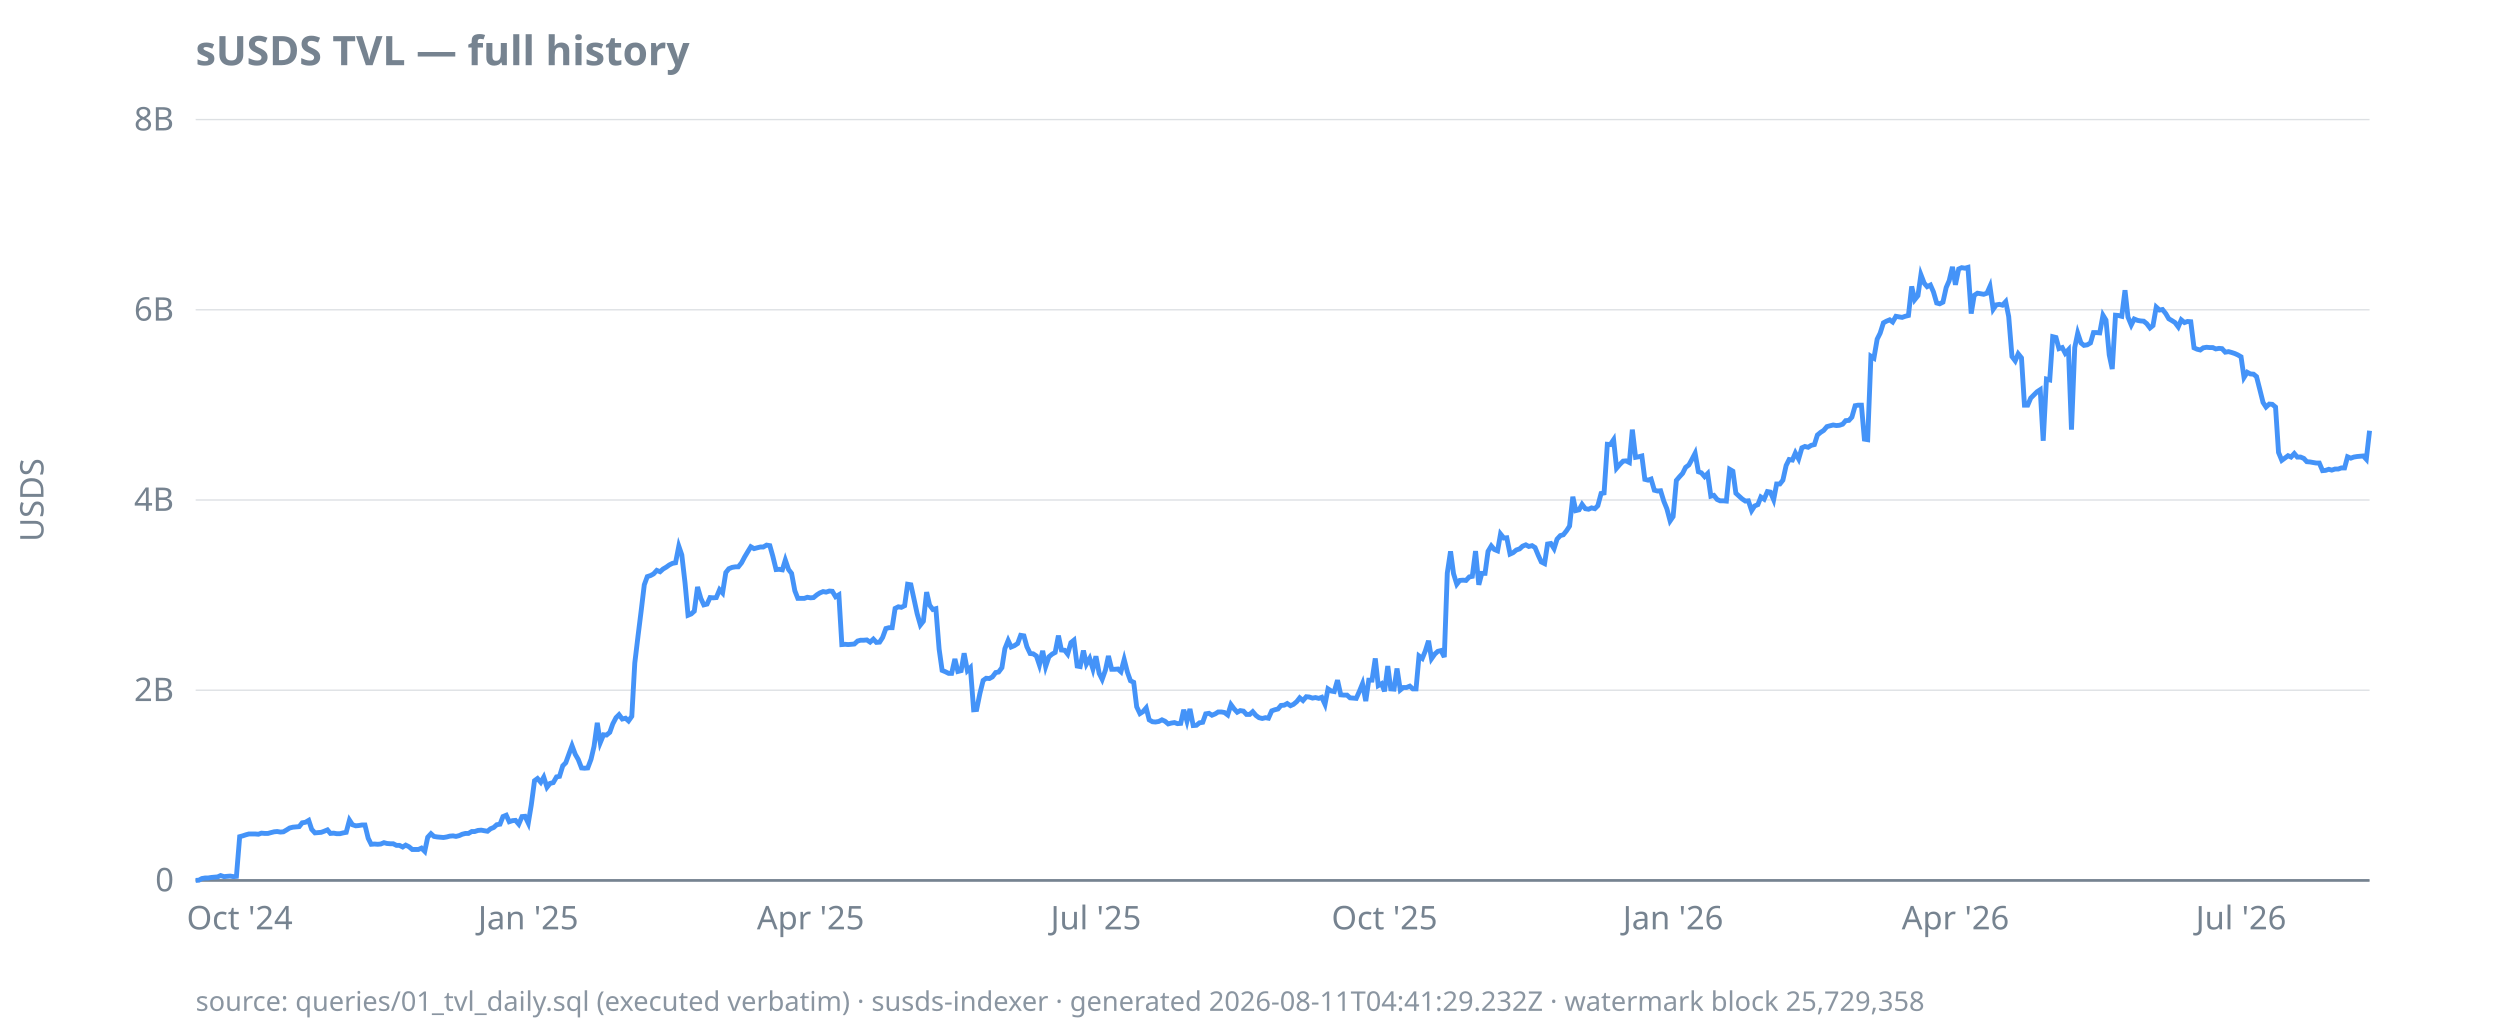
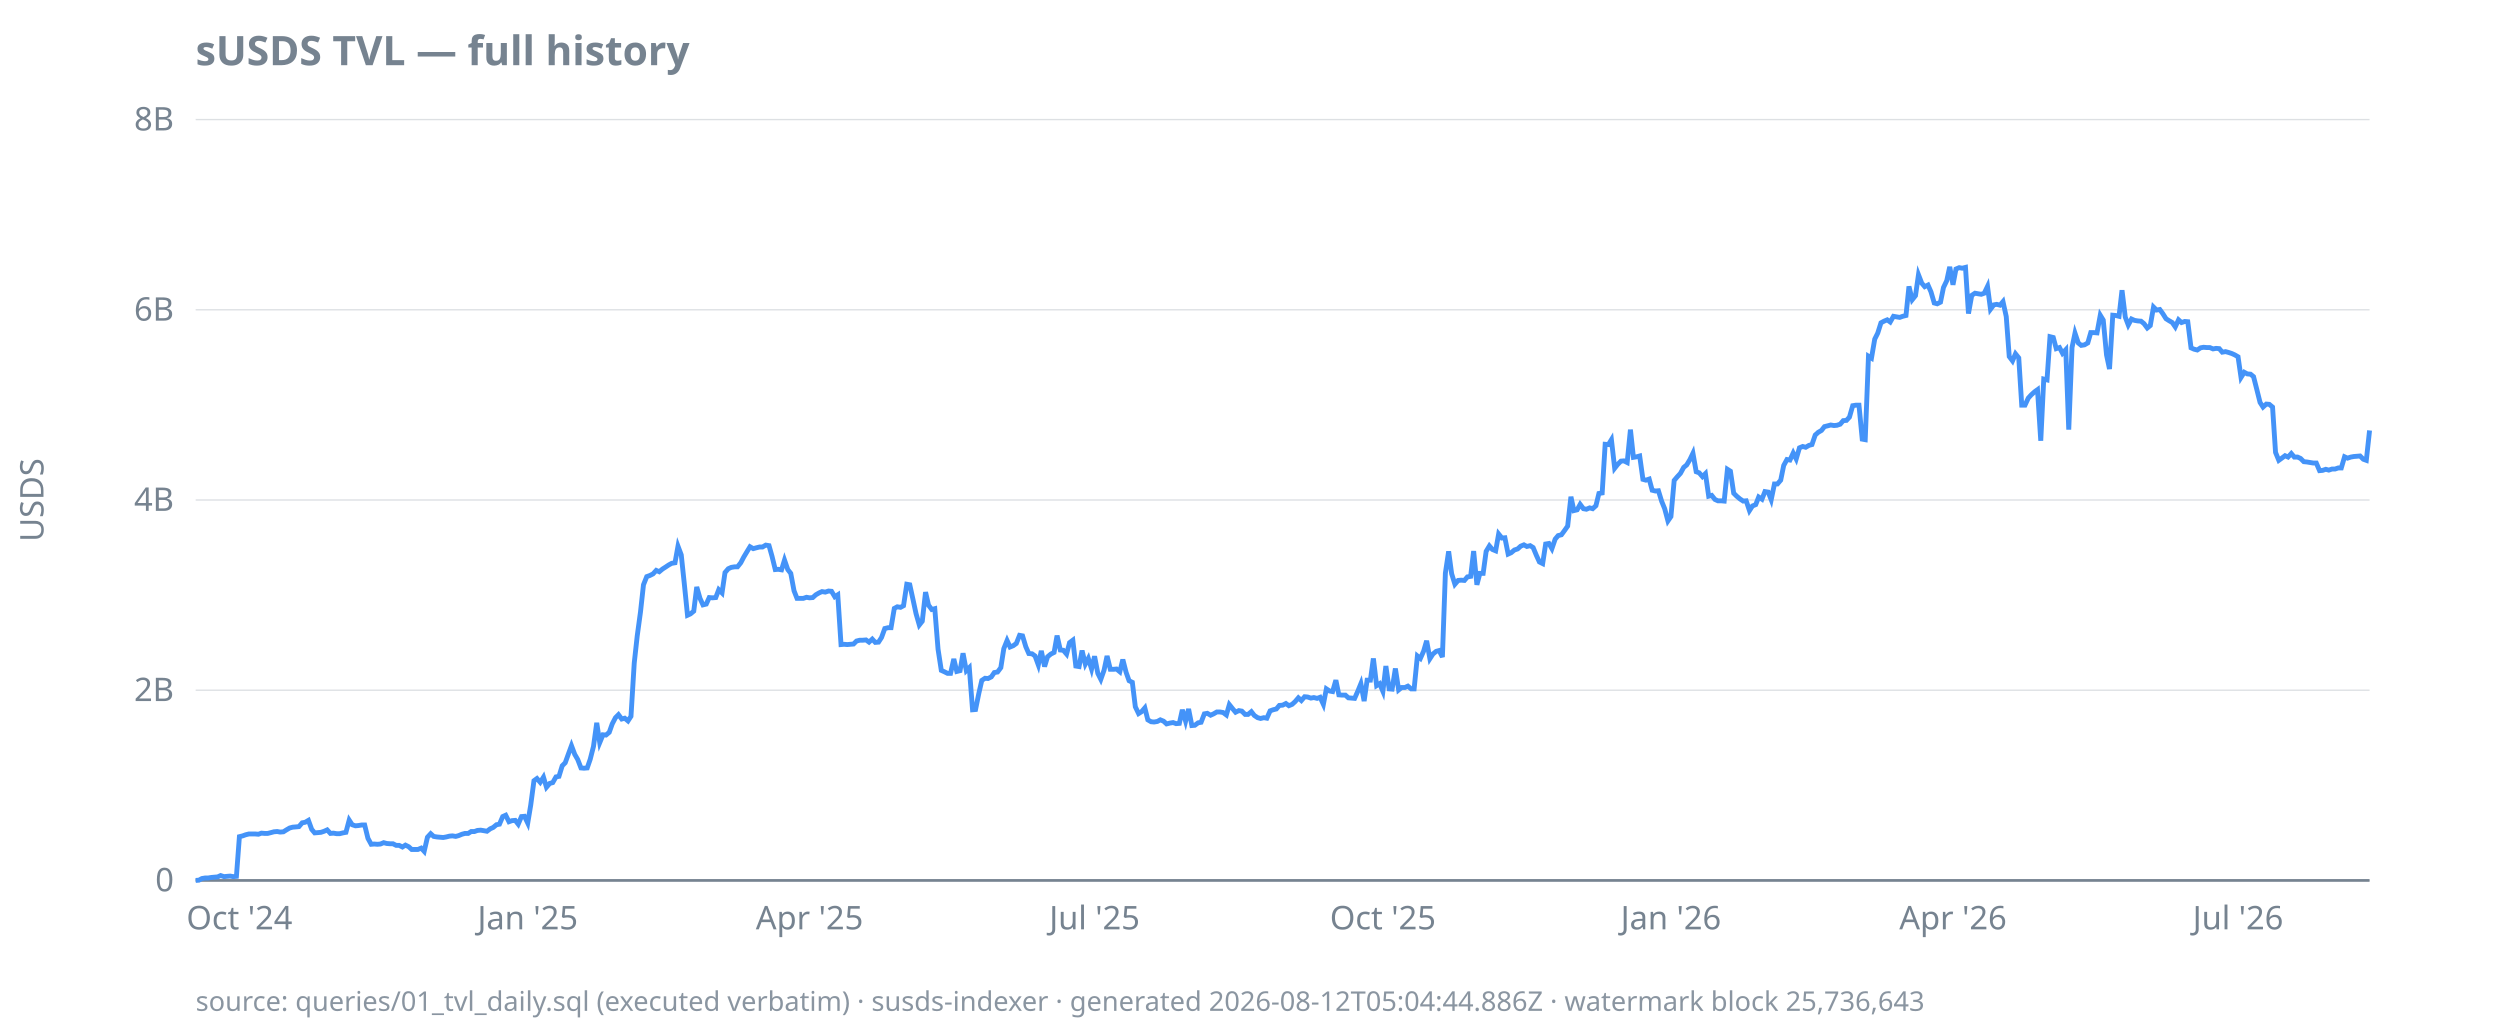
<svg xmlns="http://www.w3.org/2000/svg" width="920" height="380" viewBox="0 0 920 380">
  <style>
  text { font-family: ui-sans-serif, system-ui, sans-serif; font-size: 12px; fill: #768390; }
  .title { font-size: 15px; font-weight: 600; fill: #768390; }
  .footer { font-size: 10px; fill: #768390; opacity: 0.85; }
  .axis { stroke: #768390; stroke-width: 1; }
  .grid { stroke: #768390; stroke-width: 0.5; opacity: 0.25; }
  .line { stroke: #4493f8; stroke-width: 1.8; fill: none; }
  .pos { fill: #3fb950; }
  .neg { fill: #f85149; }
  @media (prefers-color-scheme: dark) {
    text, .title, .footer { fill: #9198a1; }
  }
</style>
  <text class="title" x="72" y="24">sUSDS TVL — full history</text>
  <text transform="rotate(-90)" x="-184" y="16" text-anchor="middle">USDS</text>
  <line class="grid" x1="72" x2="872" y1="324.0" y2="324.0" />
  <line class="grid" x1="72" x2="872" y1="254.0" y2="254.0" />
  <line class="grid" x1="72" x2="872" y1="184.0" y2="184.0" />
  <line class="grid" x1="72" x2="872" y1="114.0" y2="114.0" />
  <line class="grid" x1="72" x2="872" y1="44.0" y2="44.0" />
  <line class="axis" x1="72" x2="872" y1="324.0" y2="324.0" />
  <text x="64" y="328.0" text-anchor="end">0</text>
  <text x="64" y="258.0" text-anchor="end">2B</text>
  <text x="64" y="188.0" text-anchor="end">4B</text>
  <text x="64" y="118.0" text-anchor="end">6B</text>
  <text x="64" y="48.0" text-anchor="end">8B</text>
-   <text x="88.2" y="342" text-anchor="middle">Oct '24</text>
-   <text x="194.4" y="342" text-anchor="middle">Jan '25</text>
-   <text x="298.3" y="342" text-anchor="middle">Apr '25</text>
-   <text x="403.3" y="342" text-anchor="middle">Jul '25</text>
-   <text x="509.5" y="342" text-anchor="middle">Oct '25</text>
-   <text x="615.7" y="342" text-anchor="middle">Jan '26</text>
-   <text x="719.6" y="342" text-anchor="middle">Apr '26</text>
-   <text x="824.7" y="342" text-anchor="middle">Jul '26</text>
-   <path class="line" d="M72.0,324.0L73.2,323.9L74.3,323.3L75.5,323.1L76.6,323.1L77.8,322.9L78.9,322.8L80.1,322.7L81.2,322.2L82.4,322.6L83.5,322.5L84.7,322.4L85.9,322.6L87.0,322.5L88.2,307.9L89.3,307.6L90.5,307.2L91.6,306.9L92.8,306.9L93.9,306.9L95.1,307.0L96.2,306.6L97.4,306.7L98.6,306.7L99.7,306.4L100.9,306.1L102.0,306.0L103.2,306.2L104.3,306.1L105.5,305.4L106.6,304.7L107.8,304.4L108.9,304.3L110.1,304.2L111.2,302.8L112.4,302.6L113.6,301.9L114.7,305.2L115.9,306.5L117.0,306.4L118.2,306.3L119.3,305.9L120.5,305.4L121.6,306.7L122.8,306.6L123.9,306.8L125.1,306.8L126.3,306.5L127.4,306.3L128.6,301.8L129.7,303.5L130.9,303.9L132.0,303.8L133.2,303.6L134.3,303.6L135.5,308.5L136.6,310.7L137.8,310.6L139.0,310.7L140.1,310.6L141.3,310.1L142.4,310.4L143.6,310.5L144.7,310.5L145.9,311.1L147.0,311.1L148.2,311.7L149.3,311.0L150.5,311.6L151.7,312.6L152.8,312.6L154.0,312.6L155.1,312.1L156.3,313.3L157.4,308.1L158.6,306.8L159.7,307.8L160.9,308.0L162.0,308.1L163.2,308.2L164.4,308.0L165.5,307.7L166.7,307.6L167.8,307.8L169.0,307.5L170.1,307.0L171.3,306.7L172.4,306.7L173.6,306.0L174.7,306.0L175.9,305.6L177.1,305.5L178.2,305.7L179.4,305.9L180.5,305.0L181.7,304.5L182.8,303.5L184.0,303.3L185.1,300.5L186.3,300.0L187.4,302.4L188.6,302.0L189.7,301.9L190.9,303.3L192.1,300.5L193.2,300.4L194.4,302.9L195.5,296.3L196.7,287.3L197.8,286.5L199.0,287.9L200.1,286.0L201.3,289.7L202.4,288.3L203.6,288.0L204.8,285.9L205.9,285.7L207.1,281.8L208.2,280.7L209.4,277.4L210.5,274.4L211.7,277.6L212.8,279.5L214.0,282.6L215.1,282.7L216.3,282.6L217.5,279.4L218.6,274.7L219.8,266.0L220.9,273.3L222.1,270.4L223.2,270.5L224.4,269.5L225.5,266.4L226.7,264.1L227.8,263.0L229.0,264.6L230.2,264.3L231.3,265.3L232.5,263.6L233.6,244.0L234.8,234.0L235.9,225.2L237.1,215.2L238.2,212.2L239.4,211.8L240.5,211.2L241.7,209.9L242.9,210.4L244.0,209.4L245.2,208.7L246.3,207.9L247.5,207.3L248.6,207.1L249.8,201.0L250.9,204.2L252.1,214.6L253.2,226.4L254.4,225.9L255.5,224.9L256.7,216.0L257.9,220.2L259.0,222.6L260.2,222.3L261.3,219.9L262.5,220.0L263.6,219.9L264.8,217.0L265.9,218.2L267.1,210.7L268.2,209.3L269.4,208.8L270.6,208.6L271.7,208.6L272.9,207.1L274.0,205.0L275.2,203.0L276.3,201.2L277.5,201.9L278.6,201.6L279.8,201.3L280.9,201.3L282.1,200.6L283.3,200.8L284.4,204.7L285.6,209.6L286.7,209.5L287.9,209.7L289.0,206.1L290.2,209.6L291.3,211.0L292.5,217.4L293.6,220.2L294.8,220.2L296.0,220.2L297.1,219.8L298.3,220.0L299.4,219.9L300.6,218.9L301.7,218.2L302.9,217.7L304.0,217.9L305.2,217.5L306.3,217.6L307.5,219.6L308.7,218.9L309.8,237.2L311.0,237.1L312.1,237.2L313.3,237.1L314.4,237.0L315.6,235.9L316.7,235.6L317.9,235.6L319.0,235.5L320.2,236.3L321.4,235.2L322.5,236.4L323.7,236.3L324.8,234.6L326.0,231.3L327.1,231.0L328.3,231.0L329.4,223.9L330.6,223.3L331.7,223.5L332.9,222.9L334.0,215.0L335.2,215.2L336.4,220.7L337.5,225.8L338.7,230.0L339.8,228.6L341.0,217.9L342.1,222.7L343.3,224.3L344.4,224.0L345.6,238.9L346.7,246.7L347.9,247.2L349.1,247.8L350.2,247.8L351.4,242.5L352.5,247.1L353.7,246.8L354.8,240.4L356.0,246.8L357.1,245.7L358.3,261.2L359.4,261.1L360.6,255.2L361.8,250.4L362.9,249.6L364.1,249.7L365.2,249.1L366.4,247.5L367.5,247.3L368.7,245.7L369.8,238.7L371.0,235.7L372.1,238.1L373.3,237.6L374.5,236.8L375.6,233.8L376.8,234.0L377.9,238.0L379.1,240.5L380.2,240.6L381.4,241.4L382.5,244.7L383.7,239.5L384.8,245.3L386.0,241.7L387.2,240.7L388.3,240.1L389.5,233.9L390.6,239.2L391.8,239.3L392.9,240.7L394.1,236.5L395.2,235.6L396.4,245.1L397.5,245.3L398.7,239.4L399.8,244.4L401.0,242.3L402.2,246.2L403.3,241.5L404.5,247.8L405.6,250.0L406.8,246.6L407.9,241.4L409.1,246.3L410.2,246.3L411.4,246.2L412.5,247.2L413.7,242.7L414.9,247.4L416.0,250.5L417.2,251.1L418.3,260.1L419.5,262.6L420.6,261.9L421.8,260.5L422.9,264.9L424.1,265.6L425.2,265.7L426.4,265.5L427.6,264.9L428.7,265.4L429.9,266.4L431.0,266.1L432.2,265.9L433.3,266.3L434.5,266.2L435.6,261.2L436.8,265.4L437.9,260.9L439.1,267.0L440.3,266.9L441.4,266.0L442.6,265.8L443.7,262.7L444.9,262.5L446.0,263.2L447.2,262.7L448.3,262.0L449.5,262.0L450.6,262.2L451.8,263.1L453.0,259.3L454.1,260.8L455.3,262.1L456.4,261.5L457.6,261.7L458.7,262.9L459.9,262.9L461.0,261.9L462.2,263.3L463.3,264.1L464.5,264.4L465.7,264.1L466.8,264.3L468.0,261.6L469.1,261.2L470.3,260.9L471.4,259.6L472.6,259.5L473.7,258.9L474.9,259.7L476.0,259.2L477.2,258.2L478.3,256.8L479.5,257.8L480.7,256.4L481.8,256.5L483.0,256.9L484.1,256.7L485.3,257.0L486.4,256.6L487.6,259.2L488.7,253.5L489.9,254.3L491.0,254.5L492.2,250.3L493.4,255.7L494.5,255.8L495.7,255.8L496.8,256.8L498.0,256.9L499.1,257.0L500.3,254.3L501.4,251.6L502.6,258.0L503.7,250.3L504.9,250.3L506.1,242.3L507.2,252.3L508.4,251.6L509.5,254.4L510.7,245.1L511.8,253.5L513.0,253.6L514.1,246.0L515.3,253.9L516.4,253.0L517.6,253.0L518.8,252.5L519.9,253.5L521.1,253.5L522.2,241.4L523.4,242.3L524.5,239.6L525.7,235.8L526.8,242.4L528.0,240.7L529.1,239.7L530.3,239.4L531.5,241.8L532.6,210.9L533.8,202.9L534.9,211.1L536.1,215.0L537.2,213.6L538.4,213.5L539.5,213.6L540.7,212.3L541.8,212.1L543.0,202.8L544.2,215.2L545.3,211.0L546.5,211.0L547.6,202.9L548.8,200.9L549.9,202.2L551.1,202.7L552.2,196.5L553.4,198.0L554.5,197.9L555.7,203.9L556.8,203.4L558.0,202.4L559.2,202.0L560.3,201.0L561.5,200.5L562.6,201.1L563.8,200.8L564.9,201.5L566.1,204.4L567.2,206.8L568.4,207.4L569.5,200.2L570.7,200.0L571.9,201.9L573.0,198.4L574.2,197.1L575.3,196.8L576.5,195.3L577.6,193.6L578.8,182.8L579.9,187.9L581.1,187.6L582.2,185.6L583.4,187.2L584.6,187.4L585.7,186.9L586.9,187.2L588.0,186.1L589.2,181.6L590.3,181.4L591.5,163.5L592.6,163.6L593.8,161.8L594.9,172.3L596.1,170.9L597.3,169.7L598.4,169.6L599.6,170.2L600.7,158.1L601.9,168.3L603.0,168.1L604.2,167.8L605.3,176.4L606.5,176.7L607.6,176.3L608.8,180.4L610.0,180.7L611.1,180.6L612.3,184.5L613.4,187.2L614.6,191.7L615.7,190.1L616.9,176.8L618.0,175.5L619.2,174.2L620.3,172.0L621.5,171.1L622.6,169.1L623.8,166.8L625.0,173.6L626.1,174.0L627.3,175.4L628.4,174.3L629.6,182.6L630.7,182.3L631.9,183.8L633.0,184.3L634.2,184.3L635.3,184.4L636.5,172.7L637.7,173.4L638.8,181.5L640.0,182.6L641.1,183.6L642.3,184.4L643.4,184.3L644.6,187.9L645.7,186.2L646.9,185.7L648.0,182.9L649.2,183.7L650.4,180.9L651.5,181.1L652.7,183.9L653.8,178.1L655.0,178.1L656.1,176.7L657.3,171.3L658.4,169.1L659.6,169.3L660.7,166.7L661.9,168.9L663.1,164.8L664.2,164.3L665.4,164.6L666.5,163.9L667.7,163.6L668.8,160.1L670.0,159.1L671.1,158.4L672.3,157.0L673.4,156.7L674.6,156.4L675.8,156.6L676.9,156.5L678.1,156.1L679.2,154.8L680.4,154.7L681.5,153.5L682.7,149.3L683.8,149.1L685.0,149.1L686.1,161.6L687.3,161.8L688.5,131.1L689.6,131.8L690.8,124.8L691.9,122.6L693.1,118.8L694.2,118.2L695.4,117.7L696.5,118.5L697.7,116.4L698.8,116.6L700.0,116.8L701.1,116.4L702.3,116.1L703.5,105.4L704.6,110.3L705.8,108.8L706.9,101.1L708.1,104.2L709.2,105.5L710.4,104.9L711.5,107.4L712.7,111.5L713.8,111.8L715.0,111.2L716.2,105.8L717.3,103.3L718.5,98.2L719.6,104.8L720.8,99.0L721.9,98.5L723.1,98.7L724.2,98.4L725.4,115.4L726.5,108.7L727.7,107.9L728.9,108.1L730.0,108.3L731.2,107.9L732.3,105.4L733.5,113.8L734.6,112.2L735.8,112.0L736.9,112.3L738.1,111.0L739.2,116.5L740.4,131.2L741.6,132.8L742.7,130.2L743.9,131.7L745.0,149.1L746.2,149.1L747.3,146.5L748.5,145.3L749.6,144.2L750.8,143.4L751.9,162.2L753.1,139.5L754.3,139.8L755.4,123.9L756.6,124.2L757.7,128.3L758.9,127.9L760.0,130.0L761.2,128.7L762.3,158.1L763.5,127.9L764.6,122.6L765.8,126.2L766.9,127.1L768.1,126.9L769.3,126.2L770.4,122.4L771.6,122.4L772.7,122.5L773.9,116.0L775.0,117.8L776.2,130.6L777.3,135.8L778.5,116.0L779.6,116.1L780.8,116.4L782.0,106.8L783.1,116.7L784.3,119.6L785.4,117.4L786.6,117.9L787.7,118.1L788.9,118.2L790.0,119.1L791.2,120.7L792.3,119.8L793.5,113.0L794.7,114.1L795.8,113.9L797.0,115.4L798.1,117.3L799.3,118.0L800.4,118.7L801.6,120.3L802.7,117.7L803.9,118.7L805.0,118.3L806.2,118.4L807.4,128.0L808.5,128.5L809.7,128.8L810.8,128.0L812.0,127.8L813.1,127.9L814.3,127.9L815.4,128.4L816.6,128.2L817.7,128.3L818.9,129.6L820.1,129.4L821.2,129.7L822.4,130.1L823.5,130.6L824.7,131.3L825.8,138.9L827.0,137.0L828.1,137.6L829.3,137.7L830.4,138.6L831.6,143.3L832.8,148.1L833.9,149.8L835.1,148.7L836.2,148.8L837.4,149.8L838.5,166.5L839.7,169.4L840.8,168.6L842.0,167.7L843.1,168.2L844.3,166.9L845.4,168.2L846.6,168.2L847.8,168.7L848.9,169.9L850.1,170.0L851.2,170.2L852.4,170.4L853.5,170.4L854.7,173.2L855.8,173.1L857.0,172.7L858.1,173.0L859.3,172.6L860.5,172.6L861.6,172.2L862.8,172.2L863.9,168.1L865.1,168.6L866.2,168.2L867.4,168.0L868.5,167.9L869.7,167.8L870.8,169.0L872.0,158.5" />
-   <text class="footer" x="72" y="372">source: queries/01_tvl_daily.sql (executed verbatim) · susds-indexer · generated 2026-08-11T04:41:29.232Z · watermark block 25,729,358</text>
+   <text x="88.1" y="342" text-anchor="middle">Oct '24</text>
+   <text x="194.2" y="342" text-anchor="middle">Jan '25</text>
+   <text x="297.9" y="342" text-anchor="middle">Apr '25</text>
+   <text x="402.8" y="342" text-anchor="middle">Jul '25</text>
+   <text x="508.9" y="342" text-anchor="middle">Oct '25</text>
+   <text x="614.9" y="342" text-anchor="middle">Jan '26</text>
+   <text x="718.7" y="342" text-anchor="middle">Apr '26</text>
+   <text x="823.6" y="342" text-anchor="middle">Jul '26</text>
+   <path class="line" d="M72.0,324.0L73.2,323.9L74.3,323.3L75.5,323.1L76.6,323.1L77.8,322.9L78.9,322.8L80.1,322.7L81.2,322.2L82.4,322.6L83.5,322.5L84.7,322.4L85.8,322.6L87.0,322.5L88.1,307.9L89.3,307.6L90.4,307.2L91.6,306.9L92.7,306.9L93.9,306.9L95.1,307.0L96.2,306.6L97.4,306.7L98.5,306.7L99.7,306.4L100.8,306.1L102.0,306.0L103.1,306.2L104.3,306.1L105.4,305.4L106.6,304.7L107.7,304.4L108.9,304.3L110.0,304.2L111.2,302.8L112.3,302.6L113.5,301.9L114.7,305.2L115.8,306.5L117.0,306.4L118.1,306.3L119.3,305.9L120.4,305.4L121.6,306.7L122.7,306.6L123.9,306.8L125.0,306.8L126.2,306.5L127.3,306.3L128.5,301.8L129.6,303.5L130.8,303.9L131.9,303.8L133.1,303.6L134.2,303.6L135.4,308.5L136.6,310.7L137.7,310.6L138.9,310.7L140.0,310.6L141.2,310.1L142.3,310.4L143.5,310.5L144.6,310.5L145.8,311.1L146.9,311.1L148.1,311.7L149.2,311.0L150.4,311.6L151.5,312.6L152.7,312.6L153.8,312.6L155.0,312.1L156.1,313.3L157.3,308.1L158.5,306.8L159.6,307.8L160.8,308.0L161.9,308.1L163.1,308.2L164.2,308.0L165.4,307.7L166.5,307.6L167.7,307.8L168.8,307.5L170.0,307.0L171.1,306.7L172.3,306.7L173.4,306.0L174.6,306.0L175.7,305.6L176.9,305.5L178.1,305.7L179.2,305.9L180.4,305.0L181.5,304.5L182.7,303.5L183.8,303.3L185.0,300.5L186.1,300.0L187.3,302.4L188.4,302.0L189.6,301.9L190.7,303.3L191.9,300.5L193.0,300.4L194.2,302.9L195.3,296.3L196.5,287.3L197.6,286.5L198.8,287.9L200.0,286.0L201.1,289.7L202.3,288.3L203.4,288.0L204.6,285.9L205.7,285.7L206.9,281.8L208.0,280.7L209.2,277.4L210.3,274.4L211.5,277.6L212.6,279.5L213.8,282.6L214.9,282.7L216.1,282.6L217.2,279.4L218.4,274.7L219.6,266.0L220.7,273.3L221.9,270.4L223.0,270.5L224.2,269.5L225.3,266.4L226.5,264.1L227.6,263.0L228.8,264.6L229.9,264.3L231.1,265.3L232.2,263.6L233.4,244.0L234.5,234.0L235.7,225.2L236.8,215.2L238.0,212.2L239.1,211.8L240.3,211.2L241.5,209.9L242.6,210.4L243.8,209.4L244.9,208.7L246.1,207.9L247.2,207.3L248.4,207.1L249.5,201.0L250.7,204.2L251.8,214.6L253.0,226.4L254.1,225.9L255.3,224.9L256.4,216.0L257.6,220.2L258.7,222.6L259.9,222.3L261.0,219.9L262.2,220.0L263.4,219.9L264.5,217.0L265.7,218.2L266.8,210.7L268.0,209.3L269.1,208.8L270.3,208.6L271.4,208.6L272.6,207.1L273.7,205.0L274.9,203.0L276.0,201.2L277.2,201.9L278.3,201.6L279.5,201.3L280.6,201.3L281.8,200.6L283.0,200.8L284.1,204.7L285.3,209.6L286.4,209.5L287.6,209.7L288.7,206.1L289.9,209.6L291.0,211.0L292.2,217.4L293.3,220.2L294.5,220.2L295.6,220.2L296.8,219.8L297.9,220.0L299.1,219.9L300.2,218.9L301.4,218.2L302.5,217.7L303.7,217.9L304.9,217.5L306.0,217.6L307.2,219.6L308.3,218.9L309.5,237.2L310.6,237.1L311.8,237.2L312.9,237.1L314.1,237.0L315.2,235.9L316.4,235.6L317.5,235.6L318.7,235.5L319.8,236.3L321.0,235.2L322.1,236.4L323.3,236.3L324.4,234.6L325.6,231.3L326.8,231.0L327.9,231.0L329.1,223.9L330.2,223.3L331.4,223.5L332.5,222.9L333.7,215.0L334.8,215.2L336.0,220.7L337.1,225.8L338.3,230.0L339.4,228.6L340.6,217.9L341.7,222.7L342.9,224.3L344.0,224.0L345.2,238.9L346.4,246.7L347.5,247.2L348.7,247.8L349.8,247.8L351.0,242.5L352.1,247.1L353.3,246.8L354.4,240.4L355.6,246.8L356.7,245.7L357.9,261.2L359.0,261.1L360.2,255.2L361.3,250.4L362.5,249.6L363.6,249.7L364.8,249.1L365.9,247.5L367.1,247.3L368.3,245.7L369.4,238.7L370.6,235.7L371.7,238.1L372.9,237.6L374.0,236.8L375.2,233.8L376.3,234.0L377.5,238.0L378.6,240.5L379.8,240.6L380.9,241.4L382.1,244.7L383.2,239.5L384.4,245.3L385.5,241.7L386.7,240.7L387.9,240.1L389.0,233.9L390.2,239.2L391.3,239.3L392.5,240.7L393.6,236.5L394.8,235.6L395.9,245.1L397.1,245.3L398.2,239.4L399.4,244.4L400.5,242.3L401.7,246.2L402.8,241.5L404.0,247.8L405.1,250.0L406.3,246.6L407.4,241.4L408.6,246.3L409.8,246.3L410.9,246.2L412.1,247.2L413.2,242.7L414.4,247.4L415.5,250.5L416.7,251.1L417.8,260.1L419.0,262.6L420.1,261.9L421.3,260.5L422.4,264.9L423.6,265.6L424.7,265.7L425.9,265.5L427.0,264.9L428.2,265.4L429.3,266.4L430.5,266.1L431.7,265.9L432.8,266.3L434.0,266.2L435.1,261.2L436.3,265.4L437.4,260.9L438.6,267.0L439.7,266.9L440.9,266.0L442.0,265.8L443.2,262.7L444.3,262.5L445.5,263.2L446.6,262.7L447.8,262.0L448.9,262.0L450.1,262.2L451.3,263.1L452.4,259.3L453.6,260.8L454.7,262.1L455.9,261.5L457.0,261.7L458.2,262.9L459.3,262.9L460.5,261.9L461.6,263.3L462.8,264.1L463.9,264.4L465.1,264.1L466.2,264.3L467.4,261.6L468.5,261.2L469.7,260.9L470.8,259.6L472.0,259.5L473.2,258.9L474.3,259.7L475.5,259.2L476.6,258.2L477.8,256.8L478.9,257.8L480.1,256.4L481.2,256.5L482.4,256.9L483.5,256.7L484.7,257.0L485.8,256.6L487.0,259.2L488.1,253.5L489.3,254.3L490.4,254.5L491.6,250.3L492.7,255.7L493.9,255.8L495.1,255.8L496.2,256.8L497.4,256.9L498.5,257.0L499.7,254.3L500.8,251.6L502.0,258.0L503.1,250.3L504.3,250.3L505.4,242.3L506.6,252.3L507.7,251.6L508.9,254.4L510.0,245.1L511.2,253.5L512.3,253.6L513.5,246.0L514.7,253.9L515.8,253.0L517.0,253.0L518.1,252.5L519.3,253.5L520.4,253.5L521.6,241.4L522.7,242.3L523.9,239.6L525.0,235.8L526.2,242.4L527.3,240.7L528.5,239.7L529.6,239.4L530.8,241.8L531.9,210.9L533.1,202.9L534.2,211.1L535.4,215.0L536.6,213.6L537.7,213.5L538.9,213.6L540.0,212.3L541.2,212.1L542.3,202.8L543.5,215.2L544.6,211.0L545.8,211.0L546.9,202.9L548.1,200.9L549.2,202.2L550.4,202.7L551.5,196.5L552.7,198.0L553.8,197.9L555.0,203.9L556.1,203.4L557.3,202.4L558.5,202.0L559.6,201.0L560.8,200.5L561.9,201.1L563.1,200.8L564.2,201.5L565.4,204.4L566.5,206.8L567.7,207.4L568.8,200.2L570.0,200.0L571.1,201.9L572.3,198.4L573.4,197.1L574.6,196.8L575.7,195.3L576.9,193.6L578.1,182.8L579.2,187.9L580.4,187.6L581.5,185.6L582.7,187.2L583.8,187.4L585.0,186.9L586.1,187.2L587.3,186.1L588.4,181.6L589.6,181.4L590.7,163.5L591.9,163.6L593.0,161.8L594.2,172.3L595.3,170.9L596.5,169.7L597.6,169.6L598.8,170.2L600.0,158.1L601.1,168.3L602.3,168.1L603.4,167.8L604.6,176.4L605.7,176.7L606.9,176.3L608.0,180.4L609.2,180.7L610.3,180.6L611.5,184.5L612.6,187.2L613.8,191.7L614.9,190.1L616.1,176.8L617.2,175.5L618.4,174.2L619.6,172.0L620.7,171.1L621.9,169.1L623.0,166.8L624.2,173.6L625.3,174.0L626.5,175.4L627.6,174.3L628.8,182.6L629.9,182.3L631.1,183.8L632.2,184.3L633.4,184.3L634.5,184.4L635.7,172.7L636.8,173.4L638.0,181.5L639.1,182.6L640.3,183.6L641.5,184.4L642.6,184.3L643.8,187.9L644.9,186.2L646.1,185.7L647.2,182.9L648.4,183.7L649.5,180.9L650.7,181.1L651.8,183.9L653.0,178.1L654.1,178.1L655.3,176.7L656.4,171.3L657.6,169.1L658.7,169.3L659.9,166.7L661.0,168.9L662.2,164.8L663.4,164.3L664.5,164.6L665.7,163.9L666.8,163.6L668.0,160.1L669.1,159.1L670.3,158.4L671.4,157.0L672.6,156.7L673.7,156.4L674.9,156.6L676.0,156.5L677.2,156.1L678.3,154.8L679.5,154.7L680.6,153.5L681.8,149.3L683.0,149.1L684.1,149.1L685.3,161.6L686.4,161.8L687.6,131.1L688.7,131.8L689.9,124.8L691.0,122.6L692.2,118.8L693.3,118.2L694.5,117.7L695.6,118.5L696.8,116.4L697.9,116.6L699.1,116.8L700.2,116.4L701.4,116.1L702.5,105.4L703.7,110.3L704.9,108.8L706.0,101.1L707.2,104.2L708.3,105.5L709.5,104.9L710.6,107.4L711.8,111.5L712.9,111.8L714.1,111.2L715.2,105.8L716.4,103.3L717.5,98.2L718.7,104.8L719.8,99.0L721.0,98.5L722.1,98.7L723.3,98.4L724.4,115.4L725.6,108.7L726.8,107.9L727.9,108.1L729.1,108.3L730.2,107.9L731.4,105.4L732.5,113.8L733.7,112.2L734.8,112.0L736.0,112.3L737.1,111.0L738.3,116.5L739.4,131.2L740.6,132.8L741.7,130.2L742.9,131.7L744.0,149.1L745.2,149.1L746.4,146.5L747.5,145.3L748.7,144.2L749.8,143.4L751.0,162.2L752.1,139.5L753.3,139.8L754.4,123.9L755.6,124.2L756.7,128.3L757.9,127.9L759.0,130.0L760.2,128.7L761.3,158.1L762.5,127.9L763.6,122.6L764.8,126.2L765.9,127.1L767.1,126.9L768.3,126.2L769.4,122.4L770.6,122.4L771.7,122.5L772.9,116.0L774.0,117.8L775.2,130.6L776.3,135.8L777.5,116.0L778.6,116.1L779.8,116.4L780.9,106.8L782.1,116.7L783.2,119.6L784.4,117.4L785.5,117.9L786.7,118.1L787.9,118.2L789.0,119.1L790.2,120.7L791.3,119.8L792.5,113.0L793.6,114.1L794.8,113.9L795.9,115.4L797.1,117.3L798.2,118.0L799.4,118.7L800.5,120.3L801.7,117.7L802.8,118.7L804.0,118.3L805.1,118.4L806.3,128.0L807.4,128.5L808.6,128.8L809.8,128.0L810.9,127.8L812.1,127.9L813.2,127.9L814.4,128.4L815.5,128.2L816.7,128.3L817.8,129.6L819.0,129.4L820.1,129.7L821.3,130.1L822.4,130.6L823.6,131.3L824.7,138.9L825.9,137.0L827.0,137.6L828.2,137.7L829.3,138.6L830.5,143.3L831.7,148.1L832.8,149.8L834.0,148.7L835.1,148.8L836.3,149.8L837.4,166.5L838.6,169.4L839.7,168.6L840.9,167.7L842.0,168.2L843.2,166.9L844.3,168.2L845.5,168.2L846.6,168.7L847.8,169.9L848.9,170.0L850.1,170.2L851.3,170.4L852.4,170.4L853.6,173.2L854.7,173.1L855.9,172.7L857.0,173.0L858.2,172.6L859.3,172.6L860.5,172.2L861.6,172.2L862.8,168.1L863.9,168.6L865.1,168.2L866.2,168.0L867.4,167.9L868.5,167.8L869.7,169.0L870.8,169.4L872.0,158.4" />
+   <text class="footer" x="72" y="372">source: queries/01_tvl_daily.sql (executed verbatim) · susds-indexer · generated 2026-08-12T05:04:44.886Z · watermark block 25,736,643</text>
</svg>
